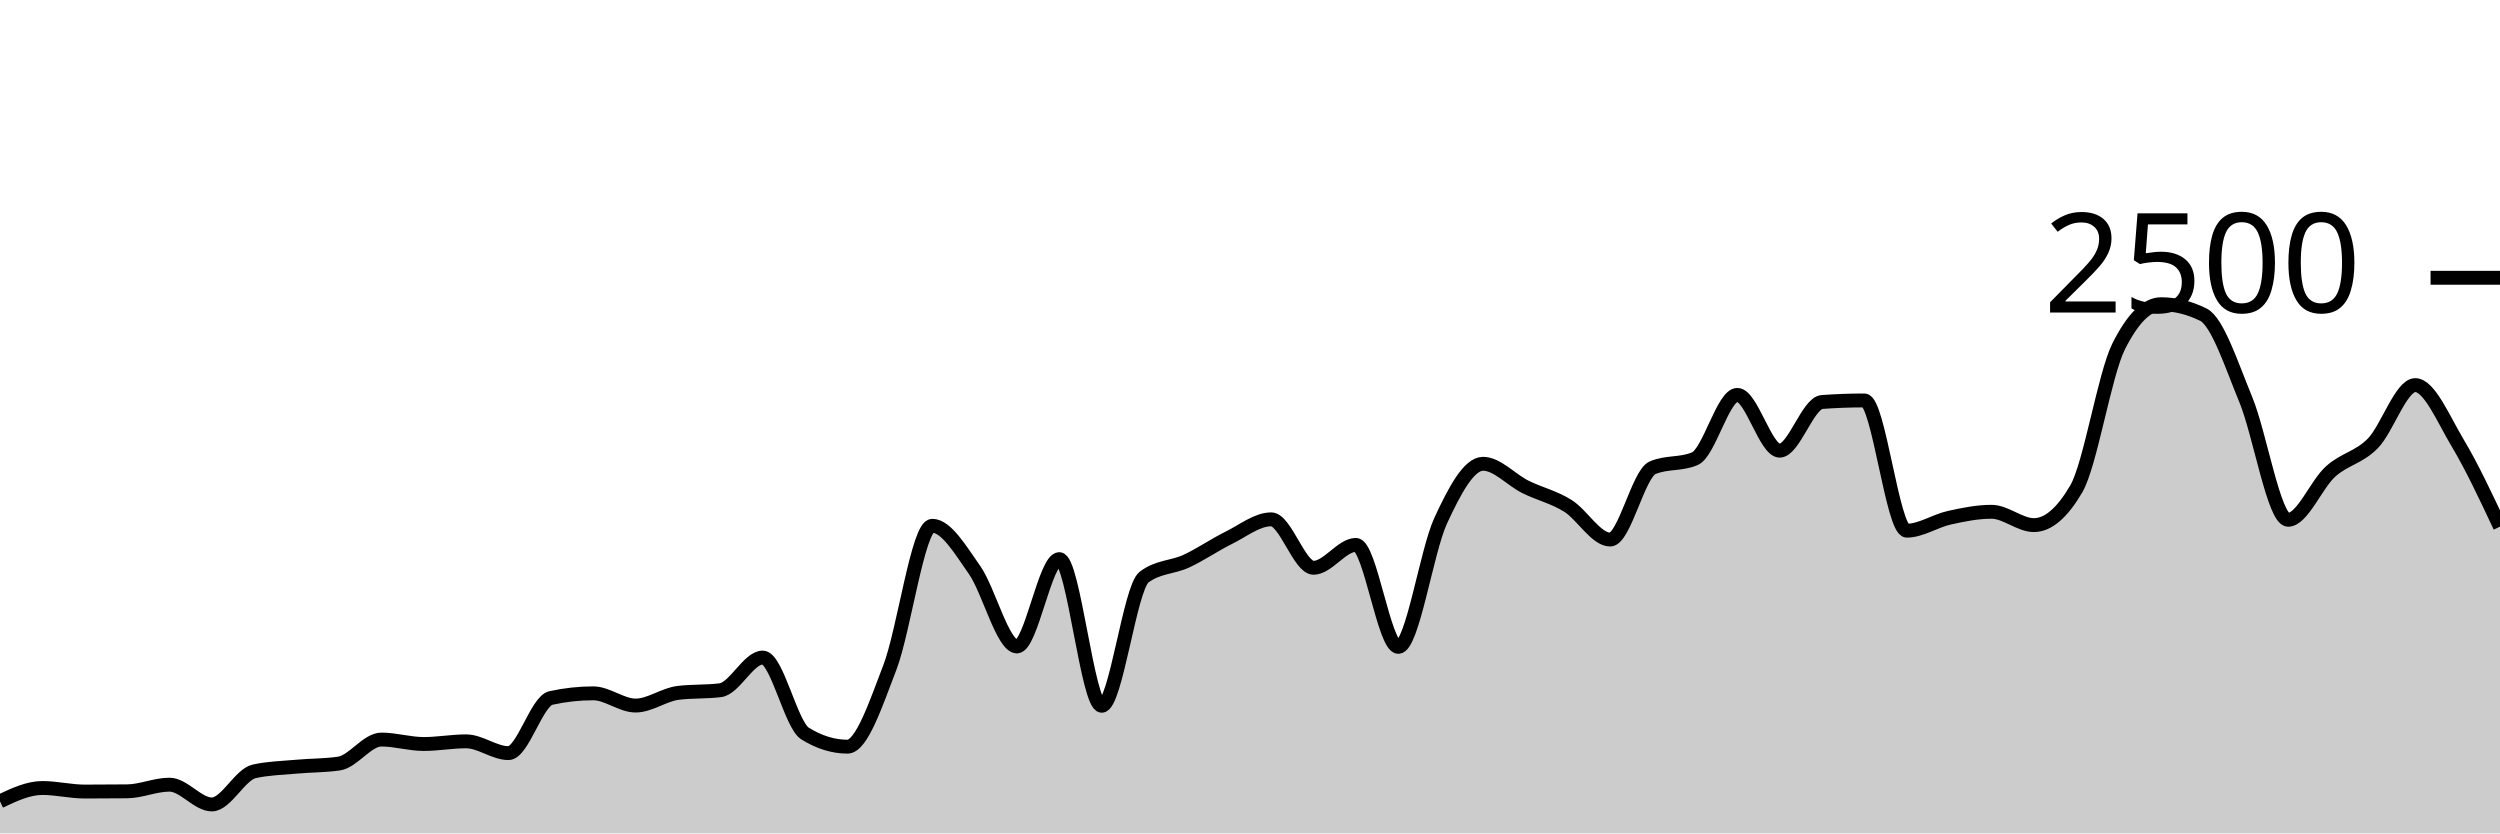
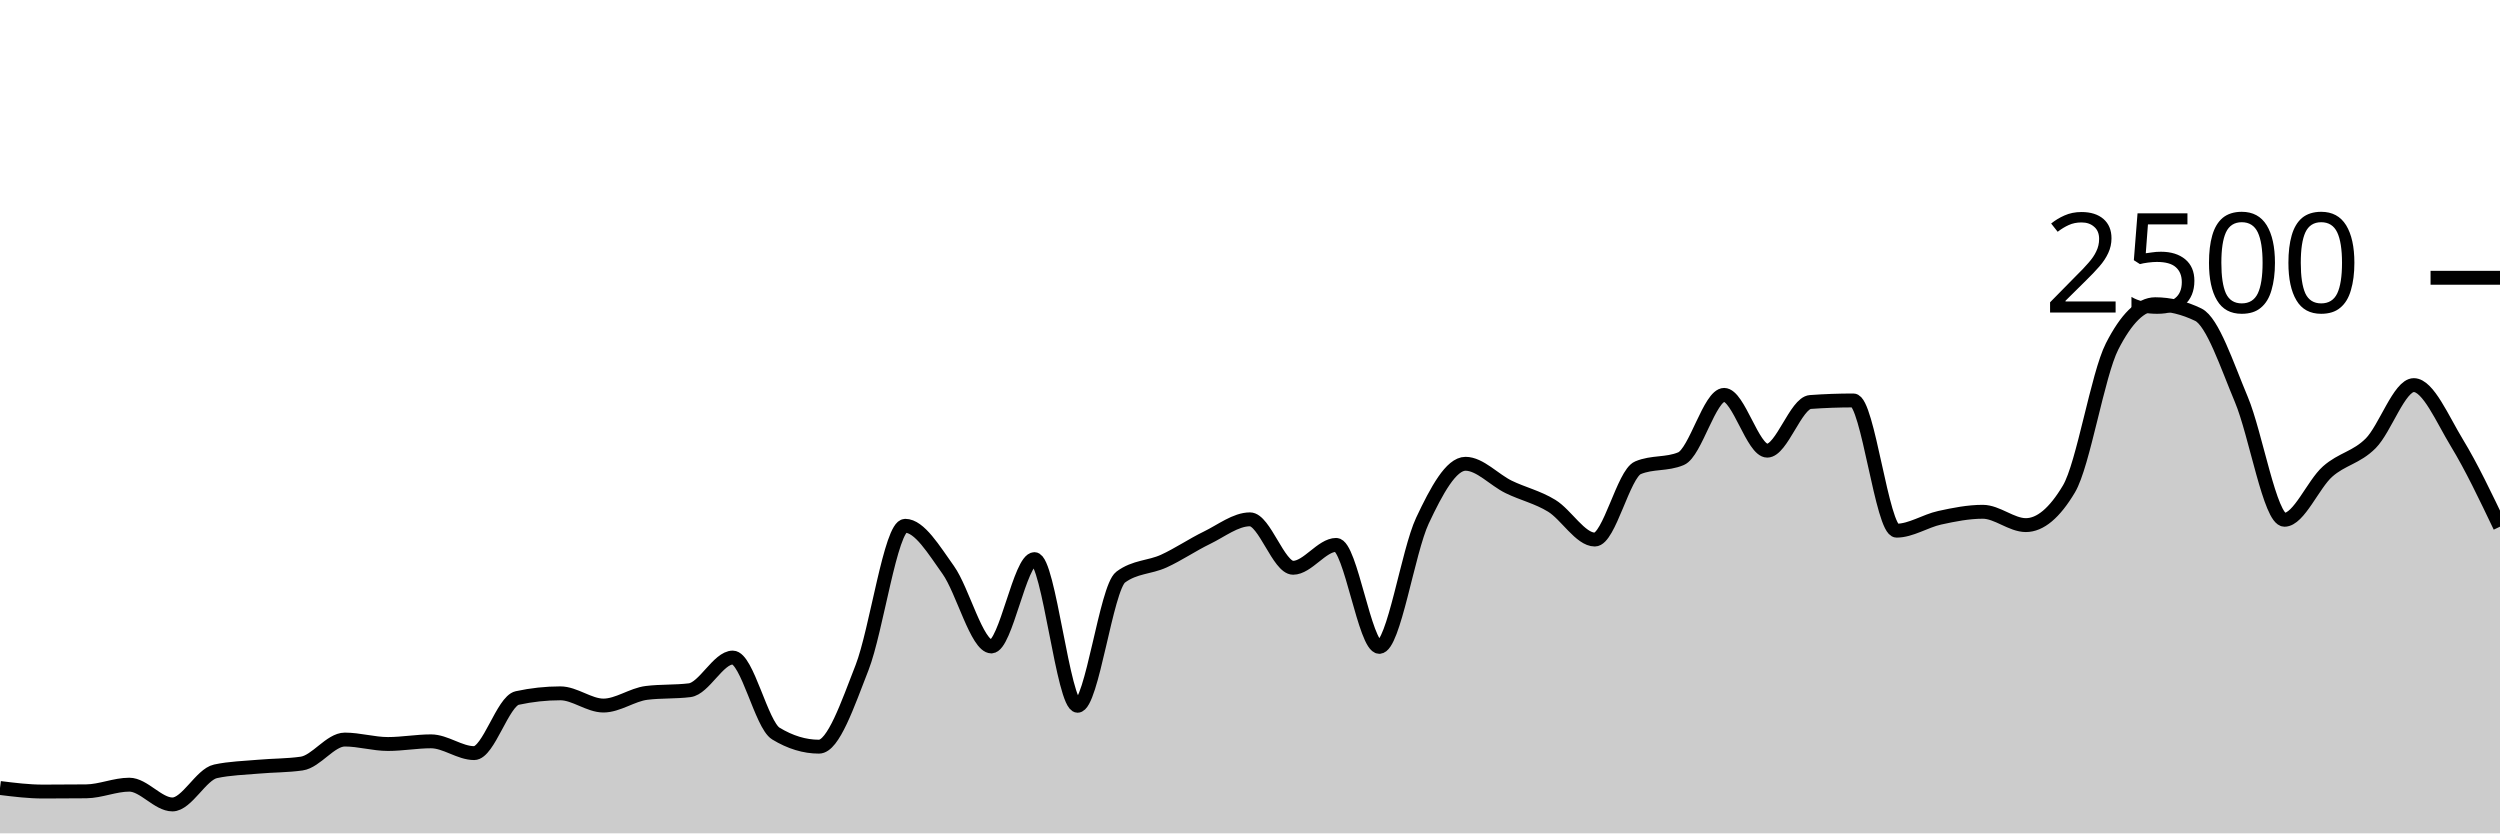
<svg xmlns="http://www.w3.org/2000/svg" viewBox="0 0 180 60">
  <g transform="translate(0,20)">
-     <path class="area" fill="rgba(0, 0, 0, 0.2)" d="M0,37.696C1.017,37.216,2.034,36.736,3.051,36.736C4.068,36.736,5.085,36.992,6.102,36.992C7.119,36.992,8.136,36.987,9.153,36.976C10.169,36.965,11.186,36.496,12.203,36.496C13.22,36.496,14.237,37.92,15.254,37.92C16.271,37.92,17.288,35.76,18.305,35.536C19.322,35.312,20.339,35.293,21.356,35.2C22.373,35.107,23.39,35.125,24.407,34.976C25.424,34.827,26.441,33.248,27.458,33.248C28.475,33.248,29.492,33.568,30.508,33.568C31.525,33.568,32.542,33.376,33.559,33.376C34.576,33.376,35.593,34.224,36.61,34.224C37.627,34.224,38.644,30.48,39.661,30.256C40.678,30.032,41.695,29.92,42.712,29.92C43.729,29.92,44.746,30.8,45.763,30.8C46.78,30.8,47.797,30.016,48.814,29.888C49.831,29.76,50.847,29.824,51.864,29.696C52.881,29.568,53.898,27.344,54.915,27.344C55.932,27.344,56.949,32.187,57.966,32.816C58.983,33.445,60,33.76,61.017,33.76C62.034,33.76,63.051,30.715,64.068,28.064C65.085,25.413,66.102,17.856,67.119,17.856C68.136,17.856,69.153,19.592,70.169,21.04C71.186,22.488,72.203,26.544,73.22,26.544C74.237,26.544,75.254,20.256,76.271,20.256C77.288,20.256,78.305,30.816,79.322,30.816C80.339,30.816,81.356,22.32,82.373,21.552C83.39,20.784,84.407,20.872,85.424,20.4C86.441,19.928,87.458,19.221,88.475,18.72C89.492,18.219,90.508,17.392,91.525,17.392C92.542,17.392,93.559,20.88,94.576,20.88C95.593,20.88,96.61,19.232,97.627,19.232C98.644,19.232,99.661,26.576,100.678,26.576C101.695,26.576,102.712,19.685,103.729,17.488C104.746,15.291,105.763,13.392,106.78,13.392C107.797,13.392,108.814,14.552,109.831,15.056C110.847,15.56,111.864,15.784,112.881,16.416C113.898,17.048,114.915,18.848,115.932,18.848C116.949,18.848,117.966,14.117,118.983,13.68C120,13.243,121.017,13.461,122.034,13.024C123.051,12.587,124.068,8.432,125.085,8.432C126.102,8.432,127.119,12.448,128.136,12.448C129.153,12.448,130.169,9.019,131.186,8.944C132.203,8.869,133.22,8.832,134.237,8.832C135.254,8.832,136.271,18.208,137.288,18.208C138.305,18.208,139.322,17.507,140.339,17.28C141.356,17.053,142.373,16.848,143.39,16.848C144.407,16.848,145.424,17.808,146.441,17.808C147.458,17.808,148.475,16.939,149.492,15.2C150.508,13.461,151.525,6.971,152.542,4.944C153.559,2.917,154.576,1.904,155.593,1.904C156.61,1.904,157.627,2.155,158.644,2.656C159.661,3.157,160.678,6.307,161.695,8.768C162.712,11.229,163.729,17.424,164.746,17.424C165.763,17.424,166.78,14.869,167.797,13.952C168.814,13.035,169.831,12.957,170.847,11.92C171.864,10.883,172.881,7.728,173.898,7.728C174.915,7.728,175.932,10.189,176.949,11.888C177.966,13.587,178.983,15.753,180,17.92L180,40C178.983,40,177.966,40,176.949,40C175.932,40,174.915,40,173.898,40C172.881,40,171.864,40,170.847,40C169.831,40,168.814,40,167.797,40C166.78,40,165.763,40,164.746,40C163.729,40,162.712,40,161.695,40C160.678,40,159.661,40,158.644,40C157.627,40,156.61,40,155.593,40C154.576,40,153.559,40,152.542,40C151.525,40,150.508,40,149.492,40C148.475,40,147.458,40,146.441,40C145.424,40,144.407,40,143.39,40C142.373,40,141.356,40,140.339,40C139.322,40,138.305,40,137.288,40C136.271,40,135.254,40,134.237,40C133.22,40,132.203,40,131.186,40C130.169,40,129.153,40,128.136,40C127.119,40,126.102,40,125.085,40C124.068,40,123.051,40,122.034,40C121.017,40,120,40,118.983,40C117.966,40,116.949,40,115.932,40C114.915,40,113.898,40,112.881,40C111.864,40,110.847,40,109.831,40C108.814,40,107.797,40,106.78,40C105.763,40,104.746,40,103.729,40C102.712,40,101.695,40,100.678,40C99.661,40,98.644,40,97.627,40C96.61,40,95.593,40,94.576,40C93.559,40,92.542,40,91.525,40C90.508,40,89.492,40,88.475,40C87.458,40,86.441,40,85.424,40C84.407,40,83.39,40,82.373,40C81.356,40,80.339,40,79.322,40C78.305,40,77.288,40,76.271,40C75.254,40,74.237,40,73.22,40C72.203,40,71.186,40,70.169,40C69.153,40,68.136,40,67.119,40C66.102,40,65.085,40,64.068,40C63.051,40,62.034,40,61.017,40C60,40,58.983,40,57.966,40C56.949,40,55.932,40,54.915,40C53.898,40,52.881,40,51.864,40C50.847,40,49.831,40,48.814,40C47.797,40,46.78,40,45.763,40C44.746,40,43.729,40,42.712,40C41.695,40,40.678,40,39.661,40C38.644,40,37.627,40,36.61,40C35.593,40,34.576,40,33.559,40C32.542,40,31.525,40,30.508,40C29.492,40,28.475,40,27.458,40C26.441,40,25.424,40,24.407,40C23.39,40,22.373,40,21.356,40C20.339,40,19.322,40,18.305,40C17.288,40,16.271,40,15.254,40C14.237,40,13.22,40,12.203,40C11.186,40,10.169,40,9.153,40C8.136,40,7.119,40,6.102,40C5.085,40,4.068,40,3.051,40C2.034,40,1.017,40,0,40Z" />
-     <path class="line" stroke="black" fill="none" d="M0,37.696C1.017,37.216,2.034,36.736,3.051,36.736C4.068,36.736,5.085,36.992,6.102,36.992C7.119,36.992,8.136,36.987,9.153,36.976C10.169,36.965,11.186,36.496,12.203,36.496C13.22,36.496,14.237,37.92,15.254,37.92C16.271,37.92,17.288,35.76,18.305,35.536C19.322,35.312,20.339,35.293,21.356,35.2C22.373,35.107,23.39,35.125,24.407,34.976C25.424,34.827,26.441,33.248,27.458,33.248C28.475,33.248,29.492,33.568,30.508,33.568C31.525,33.568,32.542,33.376,33.559,33.376C34.576,33.376,35.593,34.224,36.61,34.224C37.627,34.224,38.644,30.48,39.661,30.256C40.678,30.032,41.695,29.92,42.712,29.92C43.729,29.92,44.746,30.8,45.763,30.8C46.78,30.8,47.797,30.016,48.814,29.888C49.831,29.76,50.847,29.824,51.864,29.696C52.881,29.568,53.898,27.344,54.915,27.344C55.932,27.344,56.949,32.187,57.966,32.816C58.983,33.445,60,33.76,61.017,33.76C62.034,33.76,63.051,30.715,64.068,28.064C65.085,25.413,66.102,17.856,67.119,17.856C68.136,17.856,69.153,19.592,70.169,21.04C71.186,22.488,72.203,26.544,73.22,26.544C74.237,26.544,75.254,20.256,76.271,20.256C77.288,20.256,78.305,30.816,79.322,30.816C80.339,30.816,81.356,22.32,82.373,21.552C83.39,20.784,84.407,20.872,85.424,20.4C86.441,19.928,87.458,19.221,88.475,18.72C89.492,18.219,90.508,17.392,91.525,17.392C92.542,17.392,93.559,20.88,94.576,20.88C95.593,20.88,96.61,19.232,97.627,19.232C98.644,19.232,99.661,26.576,100.678,26.576C101.695,26.576,102.712,19.685,103.729,17.488C104.746,15.291,105.763,13.392,106.78,13.392C107.797,13.392,108.814,14.552,109.831,15.056C110.847,15.56,111.864,15.784,112.881,16.416C113.898,17.048,114.915,18.848,115.932,18.848C116.949,18.848,117.966,14.117,118.983,13.68C120,13.243,121.017,13.461,122.034,13.024C123.051,12.587,124.068,8.432,125.085,8.432C126.102,8.432,127.119,12.448,128.136,12.448C129.153,12.448,130.169,9.019,131.186,8.944C132.203,8.869,133.22,8.832,134.237,8.832C135.254,8.832,136.271,18.208,137.288,18.208C138.305,18.208,139.322,17.507,140.339,17.28C141.356,17.053,142.373,16.848,143.39,16.848C144.407,16.848,145.424,17.808,146.441,17.808C147.458,17.808,148.475,16.939,149.492,15.2C150.508,13.461,151.525,6.971,152.542,4.944C153.559,2.917,154.576,1.904,155.593,1.904C156.61,1.904,157.627,2.155,158.644,2.656C159.661,3.157,160.678,6.307,161.695,8.768C162.712,11.229,163.729,17.424,164.746,17.424C165.763,17.424,166.78,14.869,167.797,13.952C168.814,13.035,169.831,12.957,170.847,11.92C171.864,10.883,172.881,7.728,173.898,7.728C174.915,7.728,175.932,10.189,176.949,11.888C177.966,13.587,178.983,15.753,180,17.92" />
+     <path class="area" fill="rgba(0, 0, 0, 0.2)" d="M0,36.736C1.034,36.864,2.069,36.992,3.103,36.992C4.138,36.992,5.172,36.987,6.207,36.976C7.241,36.965,8.276,36.496,9.31,36.496C10.345,36.496,11.379,37.92,12.414,37.92C13.448,37.92,14.483,35.76,15.517,35.536C16.552,35.312,17.586,35.293,18.621,35.2C19.655,35.107,20.69,35.125,21.724,34.976C22.759,34.827,23.793,33.248,24.828,33.248C25.862,33.248,26.897,33.568,27.931,33.568C28.966,33.568,30,33.376,31.034,33.376C32.069,33.376,33.103,34.224,34.138,34.224C35.172,34.224,36.207,30.48,37.241,30.256C38.276,30.032,39.31,29.92,40.345,29.92C41.379,29.92,42.414,30.8,43.448,30.8C44.483,30.8,45.517,30.016,46.552,29.888C47.586,29.76,48.621,29.824,49.655,29.696C50.69,29.568,51.724,27.344,52.759,27.344C53.793,27.344,54.828,32.187,55.862,32.816C56.897,33.445,57.931,33.76,58.966,33.76C60,33.76,61.034,30.715,62.069,28.064C63.103,25.413,64.138,17.856,65.172,17.856C66.207,17.856,67.241,19.592,68.276,21.04C69.31,22.488,70.345,26.544,71.379,26.544C72.414,26.544,73.448,20.256,74.483,20.256C75.517,20.256,76.552,30.816,77.586,30.816C78.621,30.816,79.655,22.32,80.69,21.552C81.724,20.784,82.759,20.872,83.793,20.4C84.828,19.928,85.862,19.221,86.897,18.72C87.931,18.219,88.966,17.392,90,17.392C91.034,17.392,92.069,20.88,93.103,20.88C94.138,20.88,95.172,19.232,96.207,19.232C97.241,19.232,98.276,26.576,99.31,26.576C100.345,26.576,101.379,19.685,102.414,17.488C103.448,15.291,104.483,13.392,105.517,13.392C106.552,13.392,107.586,14.552,108.621,15.056C109.655,15.56,110.69,15.784,111.724,16.416C112.759,17.048,113.793,18.848,114.828,18.848C115.862,18.848,116.897,14.117,117.931,13.68C118.966,13.243,120,13.461,121.034,13.024C122.069,12.587,123.103,8.432,124.138,8.432C125.172,8.432,126.207,12.448,127.241,12.448C128.276,12.448,129.31,9.019,130.345,8.944C131.379,8.869,132.414,8.832,133.448,8.832C134.483,8.832,135.517,18.208,136.552,18.208C137.586,18.208,138.621,17.507,139.655,17.28C140.69,17.053,141.724,16.848,142.759,16.848C143.793,16.848,144.828,17.808,145.862,17.808C146.897,17.808,147.931,16.939,148.966,15.2C150,13.461,151.034,6.971,152.069,4.944C153.103,2.917,154.138,1.904,155.172,1.904C156.207,1.904,157.241,2.155,158.276,2.656C159.31,3.157,160.345,6.307,161.379,8.768C162.414,11.229,163.448,17.424,164.483,17.424C165.517,17.424,166.552,14.869,167.586,13.952C168.621,13.035,169.655,12.957,170.69,11.92C171.724,10.883,172.759,7.728,173.793,7.728C174.828,7.728,175.862,10.189,176.897,11.888C177.931,13.587,178.966,15.753,180,17.92L180,40C178.966,40,177.931,40,176.897,40C175.862,40,174.828,40,173.793,40C172.759,40,171.724,40,170.69,40C169.655,40,168.621,40,167.586,40C166.552,40,165.517,40,164.483,40C163.448,40,162.414,40,161.379,40C160.345,40,159.31,40,158.276,40C157.241,40,156.207,40,155.172,40C154.138,40,153.103,40,152.069,40C151.034,40,150,40,148.966,40C147.931,40,146.897,40,145.862,40C144.828,40,143.793,40,142.759,40C141.724,40,140.69,40,139.655,40C138.621,40,137.586,40,136.552,40C135.517,40,134.483,40,133.448,40C132.414,40,131.379,40,130.345,40C129.31,40,128.276,40,127.241,40C126.207,40,125.172,40,124.138,40C123.103,40,122.069,40,121.034,40C120,40,118.966,40,117.931,40C116.897,40,115.862,40,114.828,40C113.793,40,112.759,40,111.724,40C110.69,40,109.655,40,108.621,40C107.586,40,106.552,40,105.517,40C104.483,40,103.448,40,102.414,40C101.379,40,100.345,40,99.31,40C98.276,40,97.241,40,96.207,40C95.172,40,94.138,40,93.103,40C92.069,40,91.034,40,90,40C88.966,40,87.931,40,86.897,40C85.862,40,84.828,40,83.793,40C82.759,40,81.724,40,80.69,40C79.655,40,78.621,40,77.586,40C76.552,40,75.517,40,74.483,40C73.448,40,72.414,40,71.379,40C70.345,40,69.31,40,68.276,40C67.241,40,66.207,40,65.172,40C64.138,40,63.103,40,62.069,40C61.034,40,60,40,58.966,40C57.931,40,56.897,40,55.862,40C54.828,40,53.793,40,52.759,40C51.724,40,50.69,40,49.655,40C48.621,40,47.586,40,46.552,40C45.517,40,44.483,40,43.448,40C42.414,40,41.379,40,40.345,40C39.31,40,38.276,40,37.241,40C36.207,40,35.172,40,34.138,40C33.103,40,32.069,40,31.034,40C30,40,28.966,40,27.931,40C26.897,40,25.862,40,24.828,40C23.793,40,22.759,40,21.724,40C20.69,40,19.655,40,18.621,40C17.586,40,16.552,40,15.517,40C14.483,40,13.448,40,12.414,40C11.379,40,10.345,40,9.31,40C8.276,40,7.241,40,6.207,40C5.172,40,4.138,40,3.103,40C2.069,40,1.034,40,0,40Z" />
+     <path class="line" stroke="black" fill="none" d="M0,36.736C1.034,36.864,2.069,36.992,3.103,36.992C4.138,36.992,5.172,36.987,6.207,36.976C7.241,36.965,8.276,36.496,9.31,36.496C10.345,36.496,11.379,37.92,12.414,37.92C13.448,37.92,14.483,35.76,15.517,35.536C16.552,35.312,17.586,35.293,18.621,35.2C19.655,35.107,20.69,35.125,21.724,34.976C22.759,34.827,23.793,33.248,24.828,33.248C25.862,33.248,26.897,33.568,27.931,33.568C28.966,33.568,30,33.376,31.034,33.376C32.069,33.376,33.103,34.224,34.138,34.224C35.172,34.224,36.207,30.48,37.241,30.256C38.276,30.032,39.31,29.92,40.345,29.92C41.379,29.92,42.414,30.8,43.448,30.8C44.483,30.8,45.517,30.016,46.552,29.888C47.586,29.76,48.621,29.824,49.655,29.696C50.69,29.568,51.724,27.344,52.759,27.344C53.793,27.344,54.828,32.187,55.862,32.816C56.897,33.445,57.931,33.76,58.966,33.76C60,33.76,61.034,30.715,62.069,28.064C63.103,25.413,64.138,17.856,65.172,17.856C66.207,17.856,67.241,19.592,68.276,21.04C69.31,22.488,70.345,26.544,71.379,26.544C72.414,26.544,73.448,20.256,74.483,20.256C75.517,20.256,76.552,30.816,77.586,30.816C78.621,30.816,79.655,22.32,80.69,21.552C81.724,20.784,82.759,20.872,83.793,20.4C84.828,19.928,85.862,19.221,86.897,18.72C87.931,18.219,88.966,17.392,90,17.392C91.034,17.392,92.069,20.88,93.103,20.88C94.138,20.88,95.172,19.232,96.207,19.232C97.241,19.232,98.276,26.576,99.31,26.576C100.345,26.576,101.379,19.685,102.414,17.488C103.448,15.291,104.483,13.392,105.517,13.392C106.552,13.392,107.586,14.552,108.621,15.056C109.655,15.56,110.69,15.784,111.724,16.416C112.759,17.048,113.793,18.848,114.828,18.848C115.862,18.848,116.897,14.117,117.931,13.68C118.966,13.243,120,13.461,121.034,13.024C122.069,12.587,123.103,8.432,124.138,8.432C125.172,8.432,126.207,12.448,127.241,12.448C128.276,12.448,129.31,9.019,130.345,8.944C131.379,8.869,132.414,8.832,133.448,8.832C134.483,8.832,135.517,18.208,136.552,18.208C137.586,18.208,138.621,17.507,139.655,17.28C140.69,17.053,141.724,16.848,142.759,16.848C143.793,16.848,144.828,17.808,145.862,17.808C146.897,17.808,147.931,16.939,148.966,15.2C150,13.461,151.034,6.971,152.069,4.944C153.103,2.917,154.138,1.904,155.172,1.904C156.207,1.904,157.241,2.155,158.276,2.656C159.31,3.157,160.345,6.307,161.379,8.768C162.414,11.229,163.448,17.424,164.483,17.424C165.517,17.424,166.552,14.869,167.586,13.952C168.621,13.035,169.655,12.957,170.69,11.92C171.724,10.883,172.759,7.728,173.793,7.728C174.828,7.728,175.862,10.189,176.897,11.888C177.931,13.587,178.966,15.753,180,17.92" />
    <path class="axis-ceiling" stroke-width="1" stroke="black" fill="none" d="M175,0L180,0" />
    <text class="axis-ceiling-label" font-family="sans-serif" text-anchor="end" font-size="10px" x="170" y="2.5">2500</text>
  </g>
</svg>
